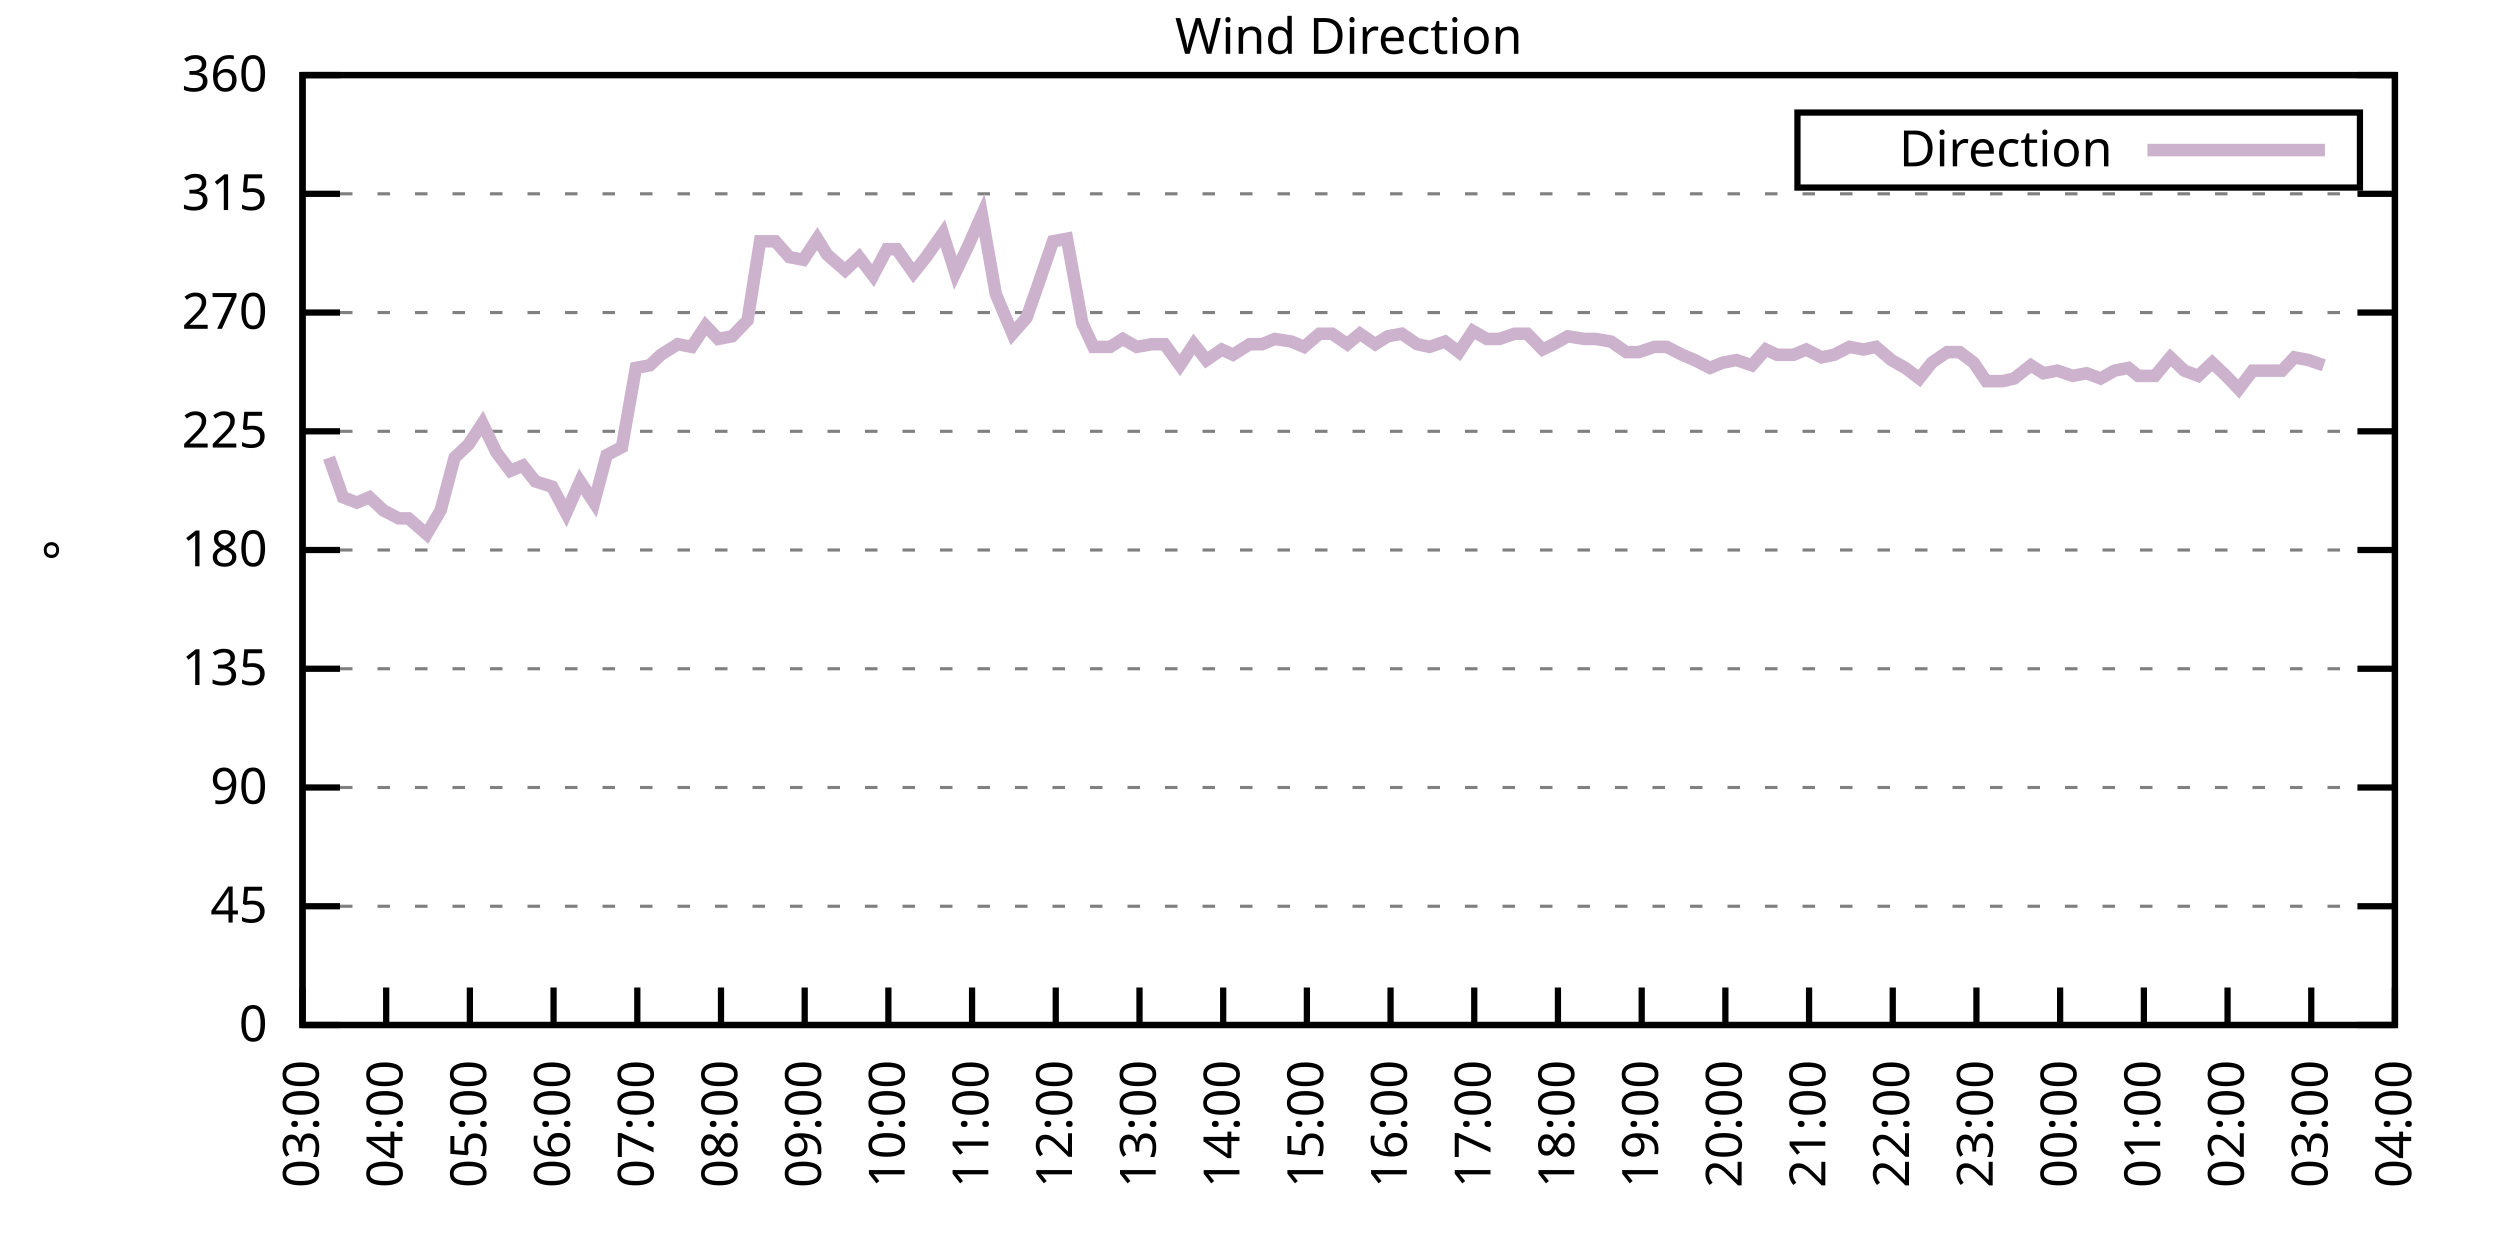
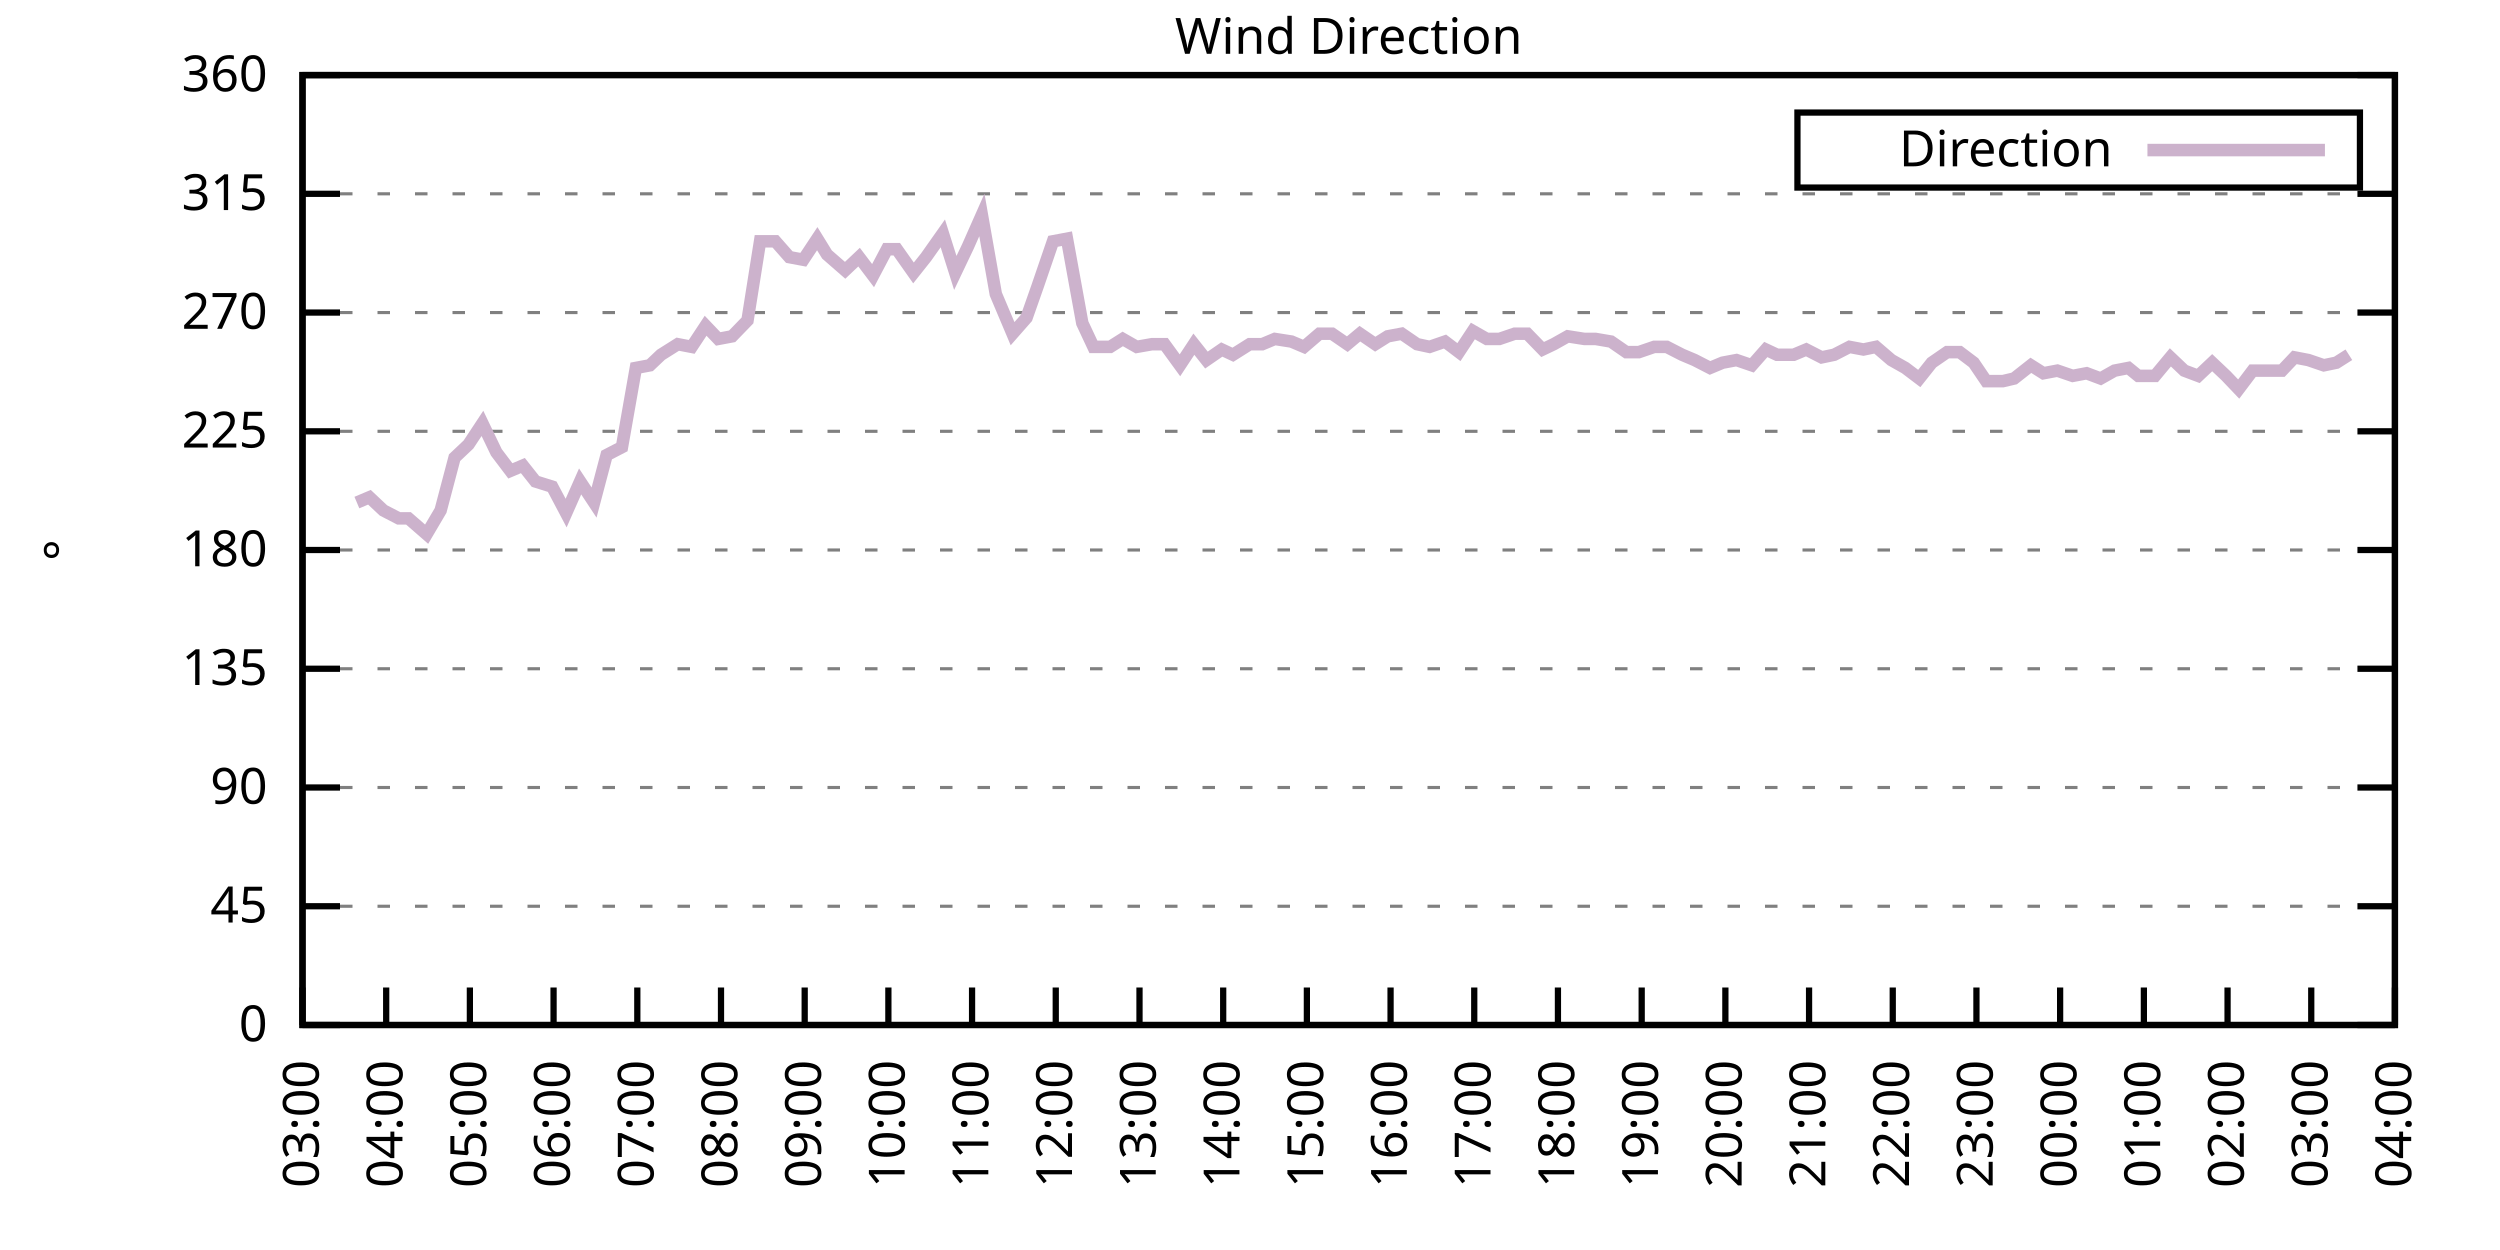
<svg xmlns="http://www.w3.org/2000/svg" xmlns:xlink="http://www.w3.org/1999/xlink" width="400" height="200" viewBox="0 0 400 200">
  <g id="gnuplot_canvas">
    <rect x="0" y="0" width="400" height="200" fill="none" />
    <defs>
      <circle id="gpDot" r="0.5" stroke-width="0.5" stroke="currentColor" />
      <path id="gpPt0" stroke-width="0.333" stroke="currentColor" d="M-1,0 h2 M0,-1 v2" />
      <path id="gpPt1" stroke-width="0.333" stroke="currentColor" d="M-1,-1 L1,1 M1,-1 L-1,1" />
      <path id="gpPt2" stroke-width="0.333" stroke="currentColor" d="M-1,0 L1,0 M0,-1 L0,1 M-1,-1 L1,1 M-1,1 L1,-1" />
      <rect id="gpPt3" stroke-width="0.333" stroke="currentColor" x="-1" y="-1" width="2" height="2" />
      <rect id="gpPt4" stroke-width="0.333" stroke="currentColor" fill="currentColor" x="-1" y="-1" width="2" height="2" />
      <circle id="gpPt5" stroke-width="0.333" stroke="currentColor" cx="0" cy="0" r="1" />
      <use xlink:href="#gpPt5" id="gpPt6" fill="currentColor" stroke="none" />
      <path id="gpPt7" stroke-width="0.333" stroke="currentColor" d="M0,-1.33 L-1.33,0.67 L1.33,0.67 z" />
      <use xlink:href="#gpPt7" id="gpPt8" fill="currentColor" stroke="none" />
      <use xlink:href="#gpPt7" id="gpPt9" stroke="currentColor" transform="rotate(180)" />
      <use xlink:href="#gpPt9" id="gpPt10" fill="currentColor" stroke="none" />
      <use xlink:href="#gpPt3" id="gpPt11" stroke="currentColor" transform="rotate(45)" />
      <use xlink:href="#gpPt11" id="gpPt12" fill="currentColor" stroke="none" />
      <path id="gpPt13" stroke-width="0.333" stroke="currentColor" d="M0,1.330 L1.265,0.411 L0.782,-1.067 L-0.782,-1.076 L-1.265,0.411 z" />
      <use xlink:href="#gpPt13" id="gpPt14" fill="currentColor" stroke="none" />
      <filter id="textbox" filterUnits="objectBoundingBox" x="0" y="0" height="1" width="1">
        <feFlood flood-color="white" flood-opacity="1" result="bgnd" />
        <feComposite in="SourceGraphic" in2="bgnd" operator="atop" />
      </filter>
      <filter id="greybox" filterUnits="objectBoundingBox" x="0" y="0" height="1" width="1">
        <feFlood flood-color="lightgrey" flood-opacity="1" result="grey" />
        <feComposite in="SourceGraphic" in2="grey" operator="atop" />
      </filter>
    </defs>
    <g fill="none" color="white" stroke="currentColor" stroke-width="1.00" stroke-linecap="butt" stroke-linejoin="miter">
</g>
    <g fill="none" color="black" stroke="currentColor" stroke-width="1.00" stroke-linecap="butt" stroke-linejoin="miter">
      <g stroke="none" shape-rendering="crispEdges">
        <polygon fill="rgb(255, 255, 255)" points="48.40,164.00 383.18,164.00 383.18,12.02 48.40,12.02 " />
      </g>
    </g>
    <g fill="none" color="black" stroke="currentColor" stroke-width="1.00" stroke-linecap="butt" stroke-linejoin="miter">
</g>
    <g fill="none" color="black" stroke="black" stroke-width="0.50" stroke-linecap="butt" stroke-linejoin="miter">
</g>
    <g fill="none" color="gray" stroke="currentColor" stroke-width="0.50" stroke-linecap="butt" stroke-linejoin="miter">
      <path stroke="gray" stroke-dasharray="2,4" class="gridline" d="M48.40,164.00 L383.19,164.00  " />
    </g>
    <g fill="none" color="gray" stroke="gray" stroke-width="1.00" stroke-linecap="butt" stroke-linejoin="miter">
</g>
    <g fill="none" color="black" stroke="currentColor" stroke-width="1.00" stroke-linecap="butt" stroke-linejoin="miter">
      <path stroke="black" d="M48.40,164.00 L54.40,164.00 M383.19,164.00 L377.19,164.00  " />
      <g transform="translate(42.80,166.60)" stroke="none" fill="black" font-family="Sans" font-size="8.00" text-anchor="end">
        <text>
          <tspan font-family="Sans"> 0</tspan>
        </text>
      </g>
    </g>
    <g fill="none" color="black" stroke="currentColor" stroke-width="1.00" stroke-linecap="butt" stroke-linejoin="miter">
</g>
    <g fill="none" color="black" stroke="black" stroke-width="0.50" stroke-linecap="butt" stroke-linejoin="miter">
</g>
    <g fill="none" color="gray" stroke="currentColor" stroke-width="0.50" stroke-linecap="butt" stroke-linejoin="miter">
      <path stroke="gray" stroke-dasharray="2,4" class="gridline" d="M48.40,145.00 L383.19,145.00  " />
    </g>
    <g fill="none" color="gray" stroke="gray" stroke-width="1.00" stroke-linecap="butt" stroke-linejoin="miter">
</g>
    <g fill="none" color="black" stroke="currentColor" stroke-width="1.00" stroke-linecap="butt" stroke-linejoin="miter">
      <path stroke="black" d="M48.40,145.00 L54.40,145.00 M383.19,145.00 L377.19,145.00  " />
      <g transform="translate(42.80,147.60)" stroke="none" fill="black" font-family="Sans" font-size="8.00" text-anchor="end">
        <text>
          <tspan font-family="Sans"> 45</tspan>
        </text>
      </g>
    </g>
    <g fill="none" color="black" stroke="currentColor" stroke-width="1.00" stroke-linecap="butt" stroke-linejoin="miter">
</g>
    <g fill="none" color="black" stroke="black" stroke-width="0.50" stroke-linecap="butt" stroke-linejoin="miter">
</g>
    <g fill="none" color="gray" stroke="currentColor" stroke-width="0.50" stroke-linecap="butt" stroke-linejoin="miter">
      <path stroke="gray" stroke-dasharray="2,4" class="gridline" d="M48.40,126.00 L383.19,126.00  " />
    </g>
    <g fill="none" color="gray" stroke="gray" stroke-width="1.00" stroke-linecap="butt" stroke-linejoin="miter">
</g>
    <g fill="none" color="black" stroke="currentColor" stroke-width="1.00" stroke-linecap="butt" stroke-linejoin="miter">
      <path stroke="black" d="M48.40,126.00 L54.40,126.00 M383.19,126.00 L377.19,126.00  " />
      <g transform="translate(42.80,128.60)" stroke="none" fill="black" font-family="Sans" font-size="8.00" text-anchor="end">
        <text>
          <tspan font-family="Sans"> 90</tspan>
        </text>
      </g>
    </g>
    <g fill="none" color="black" stroke="currentColor" stroke-width="1.00" stroke-linecap="butt" stroke-linejoin="miter">
</g>
    <g fill="none" color="black" stroke="black" stroke-width="0.50" stroke-linecap="butt" stroke-linejoin="miter">
</g>
    <g fill="none" color="gray" stroke="currentColor" stroke-width="0.50" stroke-linecap="butt" stroke-linejoin="miter">
      <path stroke="gray" stroke-dasharray="2,4" class="gridline" d="M48.40,107.00 L383.19,107.00  " />
    </g>
    <g fill="none" color="gray" stroke="gray" stroke-width="1.00" stroke-linecap="butt" stroke-linejoin="miter">
</g>
    <g fill="none" color="black" stroke="currentColor" stroke-width="1.00" stroke-linecap="butt" stroke-linejoin="miter">
      <path stroke="black" d="M48.40,107.00 L54.40,107.00 M383.19,107.00 L377.19,107.00  " />
      <g transform="translate(42.80,109.60)" stroke="none" fill="black" font-family="Sans" font-size="8.00" text-anchor="end">
        <text>
          <tspan font-family="Sans"> 135</tspan>
        </text>
      </g>
    </g>
    <g fill="none" color="black" stroke="currentColor" stroke-width="1.00" stroke-linecap="butt" stroke-linejoin="miter">
</g>
    <g fill="none" color="black" stroke="black" stroke-width="0.50" stroke-linecap="butt" stroke-linejoin="miter">
</g>
    <g fill="none" color="gray" stroke="currentColor" stroke-width="0.50" stroke-linecap="butt" stroke-linejoin="miter">
      <path stroke="gray" stroke-dasharray="2,4" class="gridline" d="M48.40,88.00 L383.19,88.00  " />
    </g>
    <g fill="none" color="gray" stroke="gray" stroke-width="1.00" stroke-linecap="butt" stroke-linejoin="miter">
</g>
    <g fill="none" color="black" stroke="currentColor" stroke-width="1.00" stroke-linecap="butt" stroke-linejoin="miter">
      <path stroke="black" d="M48.40,88.00 L54.40,88.00 M383.19,88.00 L377.19,88.00  " />
      <g transform="translate(42.80,90.60)" stroke="none" fill="black" font-family="Sans" font-size="8.00" text-anchor="end">
        <text>
          <tspan font-family="Sans"> 180</tspan>
        </text>
      </g>
    </g>
    <g fill="none" color="black" stroke="currentColor" stroke-width="1.00" stroke-linecap="butt" stroke-linejoin="miter">
</g>
    <g fill="none" color="black" stroke="black" stroke-width="0.50" stroke-linecap="butt" stroke-linejoin="miter">
</g>
    <g fill="none" color="gray" stroke="currentColor" stroke-width="0.50" stroke-linecap="butt" stroke-linejoin="miter">
      <path stroke="gray" stroke-dasharray="2,4" class="gridline" d="M48.40,69.01 L383.19,69.01  " />
    </g>
    <g fill="none" color="gray" stroke="gray" stroke-width="1.00" stroke-linecap="butt" stroke-linejoin="miter">
</g>
    <g fill="none" color="black" stroke="currentColor" stroke-width="1.00" stroke-linecap="butt" stroke-linejoin="miter">
      <path stroke="black" d="M48.40,69.01 L54.40,69.01 M383.19,69.01 L377.19,69.01  " />
      <g transform="translate(42.80,71.61)" stroke="none" fill="black" font-family="Sans" font-size="8.00" text-anchor="end">
        <text>
          <tspan font-family="Sans"> 225</tspan>
        </text>
      </g>
    </g>
    <g fill="none" color="black" stroke="currentColor" stroke-width="1.00" stroke-linecap="butt" stroke-linejoin="miter">
</g>
    <g fill="none" color="black" stroke="black" stroke-width="0.50" stroke-linecap="butt" stroke-linejoin="miter">
</g>
    <g fill="none" color="gray" stroke="currentColor" stroke-width="0.50" stroke-linecap="butt" stroke-linejoin="miter">
      <path stroke="gray" stroke-dasharray="2,4" class="gridline" d="M48.40,50.01 L383.19,50.01  " />
    </g>
    <g fill="none" color="gray" stroke="gray" stroke-width="1.00" stroke-linecap="butt" stroke-linejoin="miter">
</g>
    <g fill="none" color="black" stroke="currentColor" stroke-width="1.00" stroke-linecap="butt" stroke-linejoin="miter">
      <path stroke="black" d="M48.40,50.01 L54.40,50.01 M383.19,50.01 L377.19,50.01  " />
      <g transform="translate(42.80,52.61)" stroke="none" fill="black" font-family="Sans" font-size="8.00" text-anchor="end">
        <text>
          <tspan font-family="Sans"> 270</tspan>
        </text>
      </g>
    </g>
    <g fill="none" color="black" stroke="currentColor" stroke-width="1.00" stroke-linecap="butt" stroke-linejoin="miter">
</g>
    <g fill="none" color="black" stroke="black" stroke-width="0.50" stroke-linecap="butt" stroke-linejoin="miter">
</g>
    <g fill="none" color="gray" stroke="currentColor" stroke-width="0.50" stroke-linecap="butt" stroke-linejoin="miter">
      <path stroke="gray" stroke-dasharray="2,4" class="gridline" d="M48.40,31.01 L383.19,31.01  " />
    </g>
    <g fill="none" color="gray" stroke="gray" stroke-width="1.00" stroke-linecap="butt" stroke-linejoin="miter">
</g>
    <g fill="none" color="black" stroke="currentColor" stroke-width="1.00" stroke-linecap="butt" stroke-linejoin="miter">
      <path stroke="black" d="M48.40,31.01 L54.40,31.01 M383.19,31.01 L377.19,31.01  " />
      <g transform="translate(42.80,33.61)" stroke="none" fill="black" font-family="Sans" font-size="8.00" text-anchor="end">
        <text>
          <tspan font-family="Sans"> 315</tspan>
        </text>
      </g>
    </g>
    <g fill="none" color="black" stroke="currentColor" stroke-width="1.00" stroke-linecap="butt" stroke-linejoin="miter">
</g>
    <g fill="none" color="black" stroke="black" stroke-width="0.50" stroke-linecap="butt" stroke-linejoin="miter">
</g>
    <g fill="none" color="gray" stroke="currentColor" stroke-width="0.50" stroke-linecap="butt" stroke-linejoin="miter">
      <path stroke="gray" stroke-dasharray="2,4" class="gridline" d="M48.40,12.01 L383.19,12.01  " />
    </g>
    <g fill="none" color="gray" stroke="gray" stroke-width="1.00" stroke-linecap="butt" stroke-linejoin="miter">
</g>
    <g fill="none" color="black" stroke="currentColor" stroke-width="1.00" stroke-linecap="butt" stroke-linejoin="miter">
      <path stroke="black" d="M48.40,12.01 L54.40,12.01 M383.19,12.01 L377.19,12.01  " />
      <g transform="translate(42.80,14.61)" stroke="none" fill="black" font-family="Sans" font-size="8.00" text-anchor="end">
        <text>
          <tspan font-family="Sans"> 360</tspan>
        </text>
      </g>
    </g>
    <g fill="none" color="black" stroke="currentColor" stroke-width="1.00" stroke-linecap="butt" stroke-linejoin="miter">
      <path stroke="black" d="M48.40,164.00 L48.40,158.00  " />
      <g transform="translate(51.00,169.60) rotate(270.00)" stroke="none" fill="black" font-family="Sans" font-size="8.00" text-anchor="end">
        <text>
          <tspan font-family="Sans">03:00</tspan>
        </text>
      </g>
    </g>
    <g fill="none" color="black" stroke="currentColor" stroke-width="1.00" stroke-linecap="butt" stroke-linejoin="miter">
      <path stroke="black" d="M61.79,164.00 L61.79,158.00  " />
      <g transform="translate(64.39,169.60) rotate(270.00)" stroke="none" fill="black" font-family="Sans" font-size="8.00" text-anchor="end">
        <text>
          <tspan font-family="Sans">04:00</tspan>
        </text>
      </g>
    </g>
    <g fill="none" color="black" stroke="currentColor" stroke-width="1.00" stroke-linecap="butt" stroke-linejoin="miter">
      <path stroke="black" d="M75.18,164.00 L75.18,158.00  " />
      <g transform="translate(77.78,169.60) rotate(270.00)" stroke="none" fill="black" font-family="Sans" font-size="8.00" text-anchor="end">
        <text>
          <tspan font-family="Sans">05:00</tspan>
        </text>
      </g>
    </g>
    <g fill="none" color="black" stroke="currentColor" stroke-width="1.00" stroke-linecap="butt" stroke-linejoin="miter">
      <path stroke="black" d="M88.57,164.00 L88.57,158.00  " />
      <g transform="translate(91.17,169.60) rotate(270.00)" stroke="none" fill="black" font-family="Sans" font-size="8.00" text-anchor="end">
        <text>
          <tspan font-family="Sans">06:00</tspan>
        </text>
      </g>
    </g>
    <g fill="none" color="black" stroke="currentColor" stroke-width="1.00" stroke-linecap="butt" stroke-linejoin="miter">
      <path stroke="black" d="M101.97,164.00 L101.97,158.00  " />
      <g transform="translate(104.57,169.60) rotate(270.00)" stroke="none" fill="black" font-family="Sans" font-size="8.00" text-anchor="end">
        <text>
          <tspan font-family="Sans">07:00</tspan>
        </text>
      </g>
    </g>
    <g fill="none" color="black" stroke="currentColor" stroke-width="1.00" stroke-linecap="butt" stroke-linejoin="miter">
      <path stroke="black" d="M115.36,164.00 L115.36,158.00  " />
      <g transform="translate(117.96,169.60) rotate(270.00)" stroke="none" fill="black" font-family="Sans" font-size="8.00" text-anchor="end">
        <text>
          <tspan font-family="Sans">08:00</tspan>
        </text>
      </g>
    </g>
    <g fill="none" color="black" stroke="currentColor" stroke-width="1.00" stroke-linecap="butt" stroke-linejoin="miter">
      <path stroke="black" d="M128.75,164.00 L128.75,158.00  " />
      <g transform="translate(131.35,169.60) rotate(270.00)" stroke="none" fill="black" font-family="Sans" font-size="8.00" text-anchor="end">
        <text>
          <tspan font-family="Sans">09:00</tspan>
        </text>
      </g>
    </g>
    <g fill="none" color="black" stroke="currentColor" stroke-width="1.00" stroke-linecap="butt" stroke-linejoin="miter">
      <path stroke="black" d="M142.14,164.00 L142.14,158.00  " />
      <g transform="translate(144.74,169.60) rotate(270.00)" stroke="none" fill="black" font-family="Sans" font-size="8.00" text-anchor="end">
        <text>
          <tspan font-family="Sans">10:00</tspan>
        </text>
      </g>
    </g>
    <g fill="none" color="black" stroke="currentColor" stroke-width="1.00" stroke-linecap="butt" stroke-linejoin="miter">
      <path stroke="black" d="M155.53,164.00 L155.53,158.00  " />
      <g transform="translate(158.13,169.60) rotate(270.00)" stroke="none" fill="black" font-family="Sans" font-size="8.00" text-anchor="end">
        <text>
          <tspan font-family="Sans">11:00</tspan>
        </text>
      </g>
    </g>
    <g fill="none" color="black" stroke="currentColor" stroke-width="1.00" stroke-linecap="butt" stroke-linejoin="miter">
      <path stroke="black" d="M168.92,164.00 L168.92,158.00  " />
      <g transform="translate(171.52,169.60) rotate(270.00)" stroke="none" fill="black" font-family="Sans" font-size="8.00" text-anchor="end">
        <text>
          <tspan font-family="Sans">12:00</tspan>
        </text>
      </g>
    </g>
    <g fill="none" color="black" stroke="currentColor" stroke-width="1.00" stroke-linecap="butt" stroke-linejoin="miter">
      <path stroke="black" d="M182.32,164.00 L182.32,158.00  " />
      <g transform="translate(184.92,169.60) rotate(270.00)" stroke="none" fill="black" font-family="Sans" font-size="8.00" text-anchor="end">
        <text>
          <tspan font-family="Sans">13:00</tspan>
        </text>
      </g>
    </g>
    <g fill="none" color="black" stroke="currentColor" stroke-width="1.00" stroke-linecap="butt" stroke-linejoin="miter">
      <path stroke="black" d="M195.71,164.00 L195.71,158.00  " />
      <g transform="translate(198.31,169.60) rotate(270.00)" stroke="none" fill="black" font-family="Sans" font-size="8.00" text-anchor="end">
        <text>
          <tspan font-family="Sans">14:00</tspan>
        </text>
      </g>
    </g>
    <g fill="none" color="black" stroke="currentColor" stroke-width="1.00" stroke-linecap="butt" stroke-linejoin="miter">
      <path stroke="black" d="M209.10,164.00 L209.10,158.00  " />
      <g transform="translate(211.70,169.60) rotate(270.00)" stroke="none" fill="black" font-family="Sans" font-size="8.00" text-anchor="end">
        <text>
          <tspan font-family="Sans">15:00</tspan>
        </text>
      </g>
    </g>
    <g fill="none" color="black" stroke="currentColor" stroke-width="1.00" stroke-linecap="butt" stroke-linejoin="miter">
      <path stroke="black" d="M222.49,164.00 L222.49,158.00  " />
      <g transform="translate(225.09,169.60) rotate(270.00)" stroke="none" fill="black" font-family="Sans" font-size="8.00" text-anchor="end">
        <text>
          <tspan font-family="Sans">16:00</tspan>
        </text>
      </g>
    </g>
    <g fill="none" color="black" stroke="currentColor" stroke-width="1.00" stroke-linecap="butt" stroke-linejoin="miter">
      <path stroke="black" d="M235.88,164.00 L235.88,158.00  " />
      <g transform="translate(238.48,169.60) rotate(270.00)" stroke="none" fill="black" font-family="Sans" font-size="8.00" text-anchor="end">
        <text>
          <tspan font-family="Sans">17:00</tspan>
        </text>
      </g>
    </g>
    <g fill="none" color="black" stroke="currentColor" stroke-width="1.00" stroke-linecap="butt" stroke-linejoin="miter">
      <path stroke="black" d="M249.27,164.00 L249.27,158.00  " />
      <g transform="translate(251.87,169.60) rotate(270.00)" stroke="none" fill="black" font-family="Sans" font-size="8.00" text-anchor="end">
        <text>
          <tspan font-family="Sans">18:00</tspan>
        </text>
      </g>
    </g>
    <g fill="none" color="black" stroke="currentColor" stroke-width="1.00" stroke-linecap="butt" stroke-linejoin="miter">
      <path stroke="black" d="M262.67,164.00 L262.67,158.00  " />
      <g transform="translate(265.27,169.60) rotate(270.00)" stroke="none" fill="black" font-family="Sans" font-size="8.00" text-anchor="end">
        <text>
          <tspan font-family="Sans">19:00</tspan>
        </text>
      </g>
    </g>
    <g fill="none" color="black" stroke="currentColor" stroke-width="1.00" stroke-linecap="butt" stroke-linejoin="miter">
      <path stroke="black" d="M276.06,164.00 L276.06,158.00  " />
      <g transform="translate(278.66,169.60) rotate(270.00)" stroke="none" fill="black" font-family="Sans" font-size="8.00" text-anchor="end">
        <text>
          <tspan font-family="Sans">20:00</tspan>
        </text>
      </g>
    </g>
    <g fill="none" color="black" stroke="currentColor" stroke-width="1.00" stroke-linecap="butt" stroke-linejoin="miter">
      <path stroke="black" d="M289.45,164.00 L289.45,158.00  " />
      <g transform="translate(292.05,169.60) rotate(270.00)" stroke="none" fill="black" font-family="Sans" font-size="8.00" text-anchor="end">
        <text>
          <tspan font-family="Sans">21:00</tspan>
        </text>
      </g>
    </g>
    <g fill="none" color="black" stroke="currentColor" stroke-width="1.00" stroke-linecap="butt" stroke-linejoin="miter">
      <path stroke="black" d="M302.84,164.00 L302.84,158.00  " />
      <g transform="translate(305.44,169.60) rotate(270.00)" stroke="none" fill="black" font-family="Sans" font-size="8.00" text-anchor="end">
        <text>
          <tspan font-family="Sans">22:00</tspan>
        </text>
      </g>
    </g>
    <g fill="none" color="black" stroke="currentColor" stroke-width="1.00" stroke-linecap="butt" stroke-linejoin="miter">
      <path stroke="black" d="M316.23,164.00 L316.23,158.00  " />
      <g transform="translate(318.83,169.60) rotate(270.00)" stroke="none" fill="black" font-family="Sans" font-size="8.00" text-anchor="end">
        <text>
          <tspan font-family="Sans">23:00</tspan>
        </text>
      </g>
    </g>
    <g fill="none" color="black" stroke="currentColor" stroke-width="1.00" stroke-linecap="butt" stroke-linejoin="miter">
      <path stroke="black" d="M329.62,164.00 L329.62,158.00  " />
      <g transform="translate(332.22,169.60) rotate(270.00)" stroke="none" fill="black" font-family="Sans" font-size="8.00" text-anchor="end">
        <text>
          <tspan font-family="Sans">00:00</tspan>
        </text>
      </g>
    </g>
    <g fill="none" color="black" stroke="currentColor" stroke-width="1.00" stroke-linecap="butt" stroke-linejoin="miter">
      <path stroke="black" d="M343.02,164.00 L343.02,158.00  " />
      <g transform="translate(345.62,169.60) rotate(270.00)" stroke="none" fill="black" font-family="Sans" font-size="8.00" text-anchor="end">
        <text>
          <tspan font-family="Sans">01:00</tspan>
        </text>
      </g>
    </g>
    <g fill="none" color="black" stroke="currentColor" stroke-width="1.00" stroke-linecap="butt" stroke-linejoin="miter">
      <path stroke="black" d="M356.41,164.00 L356.41,158.00  " />
      <g transform="translate(359.01,169.60) rotate(270.00)" stroke="none" fill="black" font-family="Sans" font-size="8.00" text-anchor="end">
        <text>
          <tspan font-family="Sans">02:00</tspan>
        </text>
      </g>
    </g>
    <g fill="none" color="black" stroke="currentColor" stroke-width="1.00" stroke-linecap="butt" stroke-linejoin="miter">
      <path stroke="black" d="M369.80,164.00 L369.80,158.00  " />
      <g transform="translate(372.40,169.60) rotate(270.00)" stroke="none" fill="black" font-family="Sans" font-size="8.00" text-anchor="end">
        <text>
          <tspan font-family="Sans">03:00</tspan>
        </text>
      </g>
    </g>
    <g fill="none" color="black" stroke="currentColor" stroke-width="1.00" stroke-linecap="butt" stroke-linejoin="miter">
      <path stroke="black" d="M383.19,164.00 L383.19,158.00  " />
      <g transform="translate(385.79,169.60) rotate(270.00)" stroke="none" fill="black" font-family="Sans" font-size="8.00" text-anchor="end">
        <text>
          <tspan font-family="Sans">04:00</tspan>
        </text>
      </g>
    </g>
    <g fill="none" color="black" stroke="currentColor" stroke-width="1.00" stroke-linecap="butt" stroke-linejoin="miter">
</g>
    <g fill="none" color="black" stroke="currentColor" stroke-width="1.00" stroke-linecap="butt" stroke-linejoin="miter">
      <path stroke="black" d="M48.40,12.01 L48.40,164.00 L383.19,164.00 L383.19,12.01 L48.40,12.01 Z  " />
    </g>
    <g fill="none" color="black" stroke="currentColor" stroke-width="1.00" stroke-linecap="butt" stroke-linejoin="miter">
</g>
    <g fill="none" color="black" stroke="currentColor" stroke-width="1.00" stroke-linecap="butt" stroke-linejoin="miter">
      <path stroke="black" d="M287.59,30.01 L287.59,18.01 L377.59,18.01 L377.59,30.01 L287.59,30.01 Z  " />
    </g>
    <g id="Wind_direction_plot_1">
      <g fill="none" color="white" stroke="black" stroke-width="2.00" stroke-linecap="butt" stroke-linejoin="miter">
</g>
      <g fill="none" color="black" stroke="currentColor" stroke-width="2.00" stroke-linecap="butt" stroke-linejoin="miter">
        <g transform="translate(337.99,26.61)" stroke="none" fill="black" font-family="Sans" font-size="8.00" text-anchor="end">
          <text>
            <tspan font-family="Sans">Direction</tspan>
          </text>
        </g>
      </g>
      <g fill="none" color="black" stroke="currentColor" stroke-width="2.00" stroke-linecap="butt" stroke-linejoin="miter">
-         <path stroke="rgb(204, 178, 204)" d="M343.59,24.01 L371.99,24.01 M52.64,73.23 L54.87,79.56 L57.10,80.41 L59.11,79.56 L61.35,81.67 L63.80,82.94   L65.36,82.94 L68.26,85.47 L70.50,81.67 L72.73,73.23 L74.96,71.12 L77.19,67.74 L79.42,72.38 L81.66,75.34   L83.66,74.49 L85.67,77.03 L88.35,77.87 L90.58,82.09 L92.82,77.03 L95.05,80.41 L97.06,72.81 L99.51,71.54   L101.74,58.87 L103.98,58.45 L105.76,56.76 L108.44,55.07 L110.67,55.50 L112.90,52.12 L114.91,54.23 L117.14,53.81   L119.60,51.27 L121.61,38.61 L124.06,38.61 L126.29,41.14 L128.53,41.56 L130.76,38.19 L132.32,40.72 L135.22,43.25   L137.45,41.14 L139.69,44.10 L141.92,39.87 L143.48,39.87 L146.16,43.67 L148.17,41.14 L150.85,37.34 L152.85,43.67   L154.86,39.45 L157.10,34.39 L159.33,47.05 L162.01,53.39 L164.24,50.85 L166.02,45.79 L168.48,38.61 L170.71,38.19   L173.17,51.70 L174.95,55.50 L177.63,55.50 L179.64,54.23 L181.87,55.50 L184.32,55.07 L186.33,55.07 L188.79,58.45   L191.02,55.07 L193.03,57.61 L195.48,55.92 L197.27,56.76 L199.95,55.07 L201.96,55.07 L203.97,54.23 L206.64,54.65   L208.65,55.50 L211.11,53.39 L213.12,53.39 L215.57,55.07 L217.58,53.39 L220.04,55.07 L222.04,53.81 L224.28,53.39   L226.73,55.07 L228.74,55.50 L231.20,54.65 L233.43,56.34 L235.66,52.96 L237.89,54.23 L239.90,54.23 L242.36,53.39   L244.36,53.39 L246.82,55.92 L248.60,55.07 L250.84,53.81 L253.51,54.23 L255.30,54.23 L257.76,54.65 L260.21,56.34   L262.22,56.34 L264.67,55.50 L266.68,55.50 L269.14,56.76 L271.15,57.61 L273.60,58.87 L275.61,58.03 L277.84,57.61   L280.30,58.45 L282.53,55.92 L284.32,56.76 L286.99,56.76 L289.00,55.92 L291.46,57.18 L293.47,56.76 L295.92,55.50   L298.15,55.92 L300.16,55.50 L302.62,57.61 L304.85,58.87 L307.08,60.56 L309.09,58.03 L311.54,56.34 L313.55,56.34   L315.79,58.03 L317.79,60.98 L320.47,60.98 L322.26,60.56 L324.94,58.45 L326.95,59.72 L329.18,59.30 L331.63,60.14   L333.86,59.72 L336.10,60.56 L338.33,59.30 L340.56,58.87 L342.12,60.14 L344.80,60.14 L347.26,57.18 L349.49,59.30   L351.72,60.14 L353.95,58.03 L356.18,60.14 L358.19,62.25 L360.42,59.30 L362.88,59.30 L365.11,59.30 L367.12,57.18   L369.35,57.61 L371.81,58.45  " />
+         <path stroke="rgb(204, 178, 204)" d="M343.59,24.01 L371.99,24.01 M57.10,80.41 L59.11,79.56 L61.35,81.67 L63.80,82.94 L65.36,82.94 L68.26,85.47   L70.50,81.67 L72.73,73.23 L74.96,71.12 L77.19,67.74 L79.42,72.38 L81.66,75.34 L83.66,74.49 L85.67,77.03   L88.35,77.87 L90.58,82.09 L92.82,77.03 L95.05,80.41 L97.06,72.81 L99.51,71.54 L101.74,58.87 L103.98,58.45   L105.76,56.76 L108.44,55.07 L110.67,55.50 L112.90,52.12 L114.91,54.23 L117.14,53.81 L119.60,51.27 L121.61,38.61   L124.06,38.61 L126.29,41.14 L128.53,41.56 L130.76,38.19 L132.32,40.72 L135.22,43.25 L137.45,41.14 L139.69,44.10   L141.92,39.87 L143.48,39.87 L146.16,43.67 L148.17,41.14 L150.85,37.34 L152.85,43.67 L154.86,39.45 L157.10,34.39   L159.33,47.05 L162.01,53.39 L164.24,50.85 L166.02,45.79 L168.48,38.61 L170.71,38.19 L173.17,51.70 L174.95,55.50   L177.63,55.50 L179.64,54.23 L181.87,55.50 L184.32,55.07 L186.33,55.07 L188.79,58.45 L191.02,55.07 L193.03,57.61   L195.48,55.92 L197.27,56.76 L199.95,55.07 L201.96,55.07 L203.97,54.23 L206.64,54.65 L208.65,55.50 L211.11,53.39   L213.12,53.39 L215.57,55.07 L217.58,53.39 L220.04,55.07 L222.04,53.81 L224.28,53.39 L226.73,55.07 L228.74,55.50   L231.20,54.65 L233.43,56.34 L235.66,52.96 L237.89,54.23 L239.90,54.23 L242.36,53.39 L244.36,53.39 L246.82,55.92   L248.60,55.07 L250.84,53.81 L253.51,54.23 L255.30,54.23 L257.76,54.65 L260.21,56.34 L262.22,56.34 L264.67,55.50   L266.68,55.50 L269.14,56.76 L271.15,57.61 L273.60,58.87 L275.61,58.03 L277.84,57.61 L280.30,58.45 L282.53,55.92   L284.32,56.76 L286.99,56.76 L289.00,55.92 L291.46,57.18 L293.47,56.76 L295.92,55.50 L298.15,55.92 L300.16,55.50   L302.62,57.61 L304.85,58.87 L307.08,60.56 L309.09,58.03 L311.54,56.34 L313.55,56.34 L315.79,58.03 L317.79,60.98   L320.47,60.98 L322.26,60.56 L324.94,58.45 L326.95,59.72 L329.18,59.30 L331.63,60.14 L333.86,59.72 L336.10,60.56   L338.33,59.30 L340.56,58.87 L342.12,60.14 L344.80,60.14 L347.26,57.18 L349.49,59.30 L351.72,60.14 L353.95,58.03   L356.18,60.14 L358.19,62.25 L360.42,59.30 L362.88,59.30 L365.11,59.30 L367.12,57.18 L369.35,57.61 L371.81,58.45   L373.82,58.03 L375.82,56.76  " />
      </g>
    </g>
    <g fill="none" color="black" stroke="currentColor" stroke-width="2.00" stroke-linecap="butt" stroke-linejoin="miter">
</g>
    <g fill="none" color="black" stroke="black" stroke-width="1.00" stroke-linecap="butt" stroke-linejoin="miter">
</g>
    <g fill="none" color="black" stroke="currentColor" stroke-width="1.00" stroke-linecap="butt" stroke-linejoin="miter">
      <path stroke="black" d="M48.40,12.01 L48.40,164.00 L383.19,164.00 L383.19,12.01 L48.40,12.01 Z  " />
      <g transform="translate(12.80,88.01) rotate(270.00)" stroke="none" fill="black" font-family="Sans" font-size="8.00" text-anchor="middle">
        <text>
          <tspan font-family="Sans">°</tspan>
        </text>
      </g>
    </g>
    <g fill="none" color="black" stroke="currentColor" stroke-width="1.00" stroke-linecap="butt" stroke-linejoin="miter">
</g>
    <g fill="none" color="black" stroke="currentColor" stroke-width="1.00" stroke-linecap="butt" stroke-linejoin="miter">
      <g transform="translate(215.79,8.61)" stroke="none" fill="black" font-family="Sans" font-size="8.00" text-anchor="middle">
        <text>
          <tspan font-family="Sans">Wind Direction</tspan>
        </text>
      </g>
    </g>
    <g fill="none" color="black" stroke="currentColor" stroke-width="1.00" stroke-linecap="butt" stroke-linejoin="miter">
</g>
  </g>
</svg>
